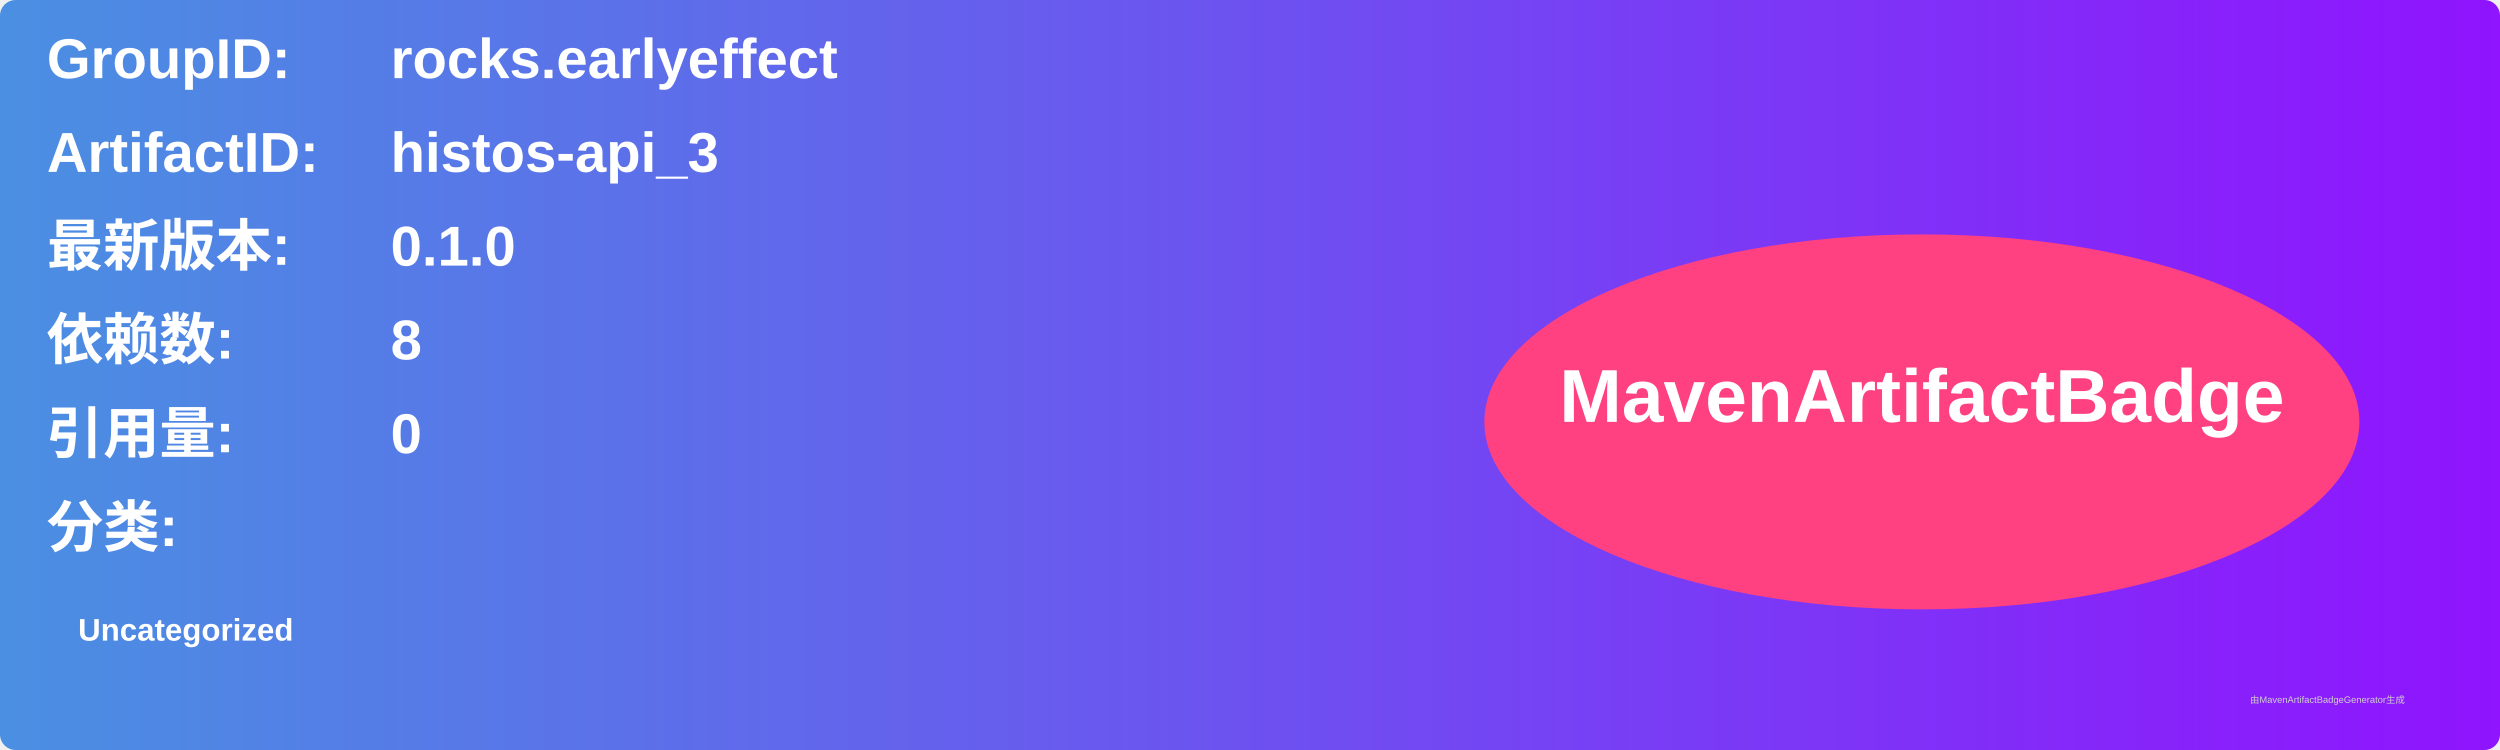
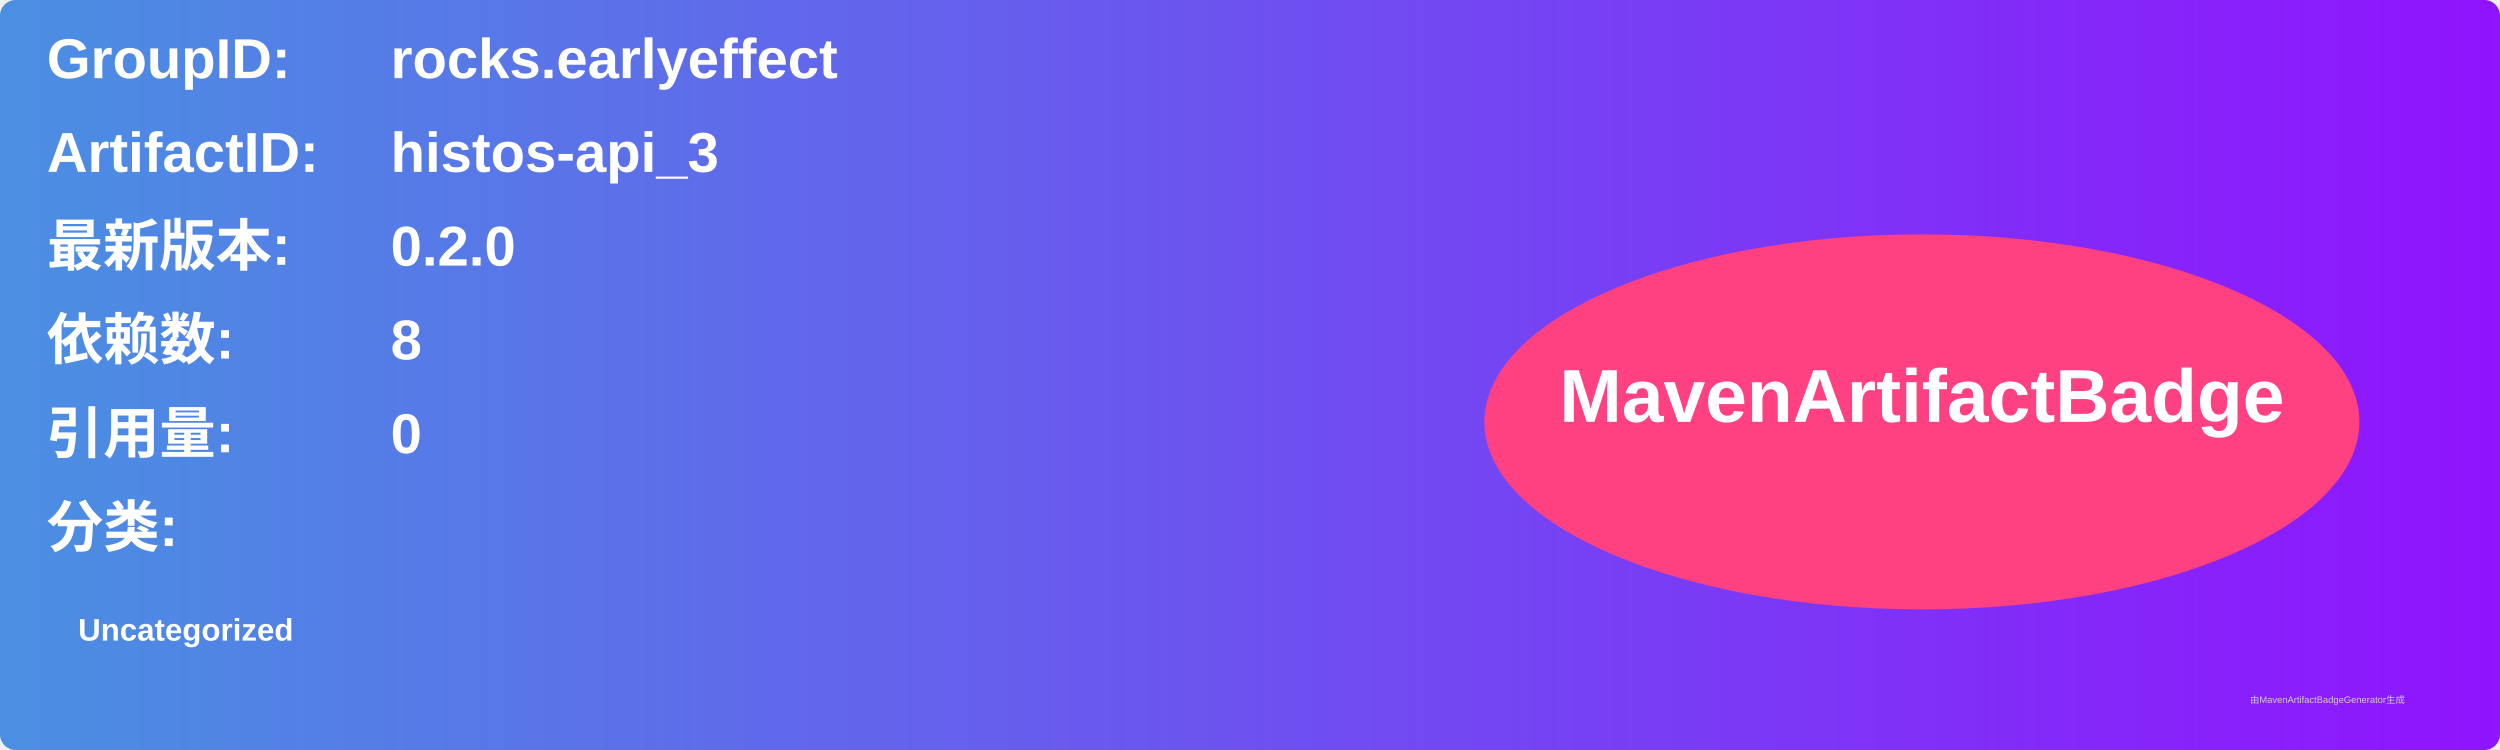
<svg xmlns="http://www.w3.org/2000/svg" width="800" height="240" viewBox="0 0 800 240">
  <linearGradient id="grad" x1="0%" y1="0%" x2="100%" y2="0%">
    <stop offset="0%" stop-color="#4a90e2" />
    <stop offset="100%" stop-color="#9013fe" />
  </linearGradient>
  <rect width="100%" height="100%" rx="5" ry="5" fill="url(#grad)" />
  <g transform="translate(15, 15)">
    <text x="0" y="10" font-family="Arial" font-size="18" fill="white" font-weight="bold" width="260">GroupID:</text>
    <text x="110" y="10" font-family="Arial" font-size="18" fill="white" font-weight="bold" width="460">rocks.earlyeffect</text>
    <text x="0" y="40" font-family="Arial" font-size="18" fill="white" font-weight="bold" width="260">ArtifactID:</text>
    <text x="110" y="40" font-family="Arial" font-size="18" fill="white" font-weight="bold" width="460">histos-api_3</text>
    <text x="0" y="70" font-family="Arial" font-size="18" fill="white" font-weight="bold">最新版本:</text>
    <text x="110" y="70" font-family="Arial" font-size="18" fill="white" font-weight="bold">
-       <tspan font-weight="bold">0.1.0</tspan>
+       <tspan font-weight="bold">0.2.0</tspan>
    </text>
    <text x="0" y="100" font-family="Arial" font-size="18" fill="white" font-weight="bold">依赖数: </text>
    <text x="110" y="100" font-family="Arial" font-size="18" fill="white">
      <tspan font-weight="bold">8</tspan>
    </text>
    <text x="0" y="130" font-family="Arial" font-size="18" fill="white" font-weight="bold">引用量: </text>
    <text x="110" y="130" font-family="Arial" font-size="18" fill="white">
      <tspan font-weight="bold">0</tspan>
    </text>
    <text x="0" y="160" font-family="Arial" font-size="18" fill="white" font-weight="bold">分类:</text>
    <text x="10" y="190" font-family="Arial" font-size="10" fill="white">
      <tspan font-weight="bold">Uncategorized</tspan>
    </text>
    <ellipse cx="600" cy="120" rx="140" ry="60" fill="#ff4081" />
    <text x="600" y="120" text-anchor="middle" font-family="Arial" font-size="24" fill="white" font-weight="bold">MavenArtifactBadge</text>
  </g>
  <text x="720" y="225" font-family="Arial" font-size="3" fill="#d0d0d0">由MavenArtifactBadgeGenerator生成</text>
</svg>
